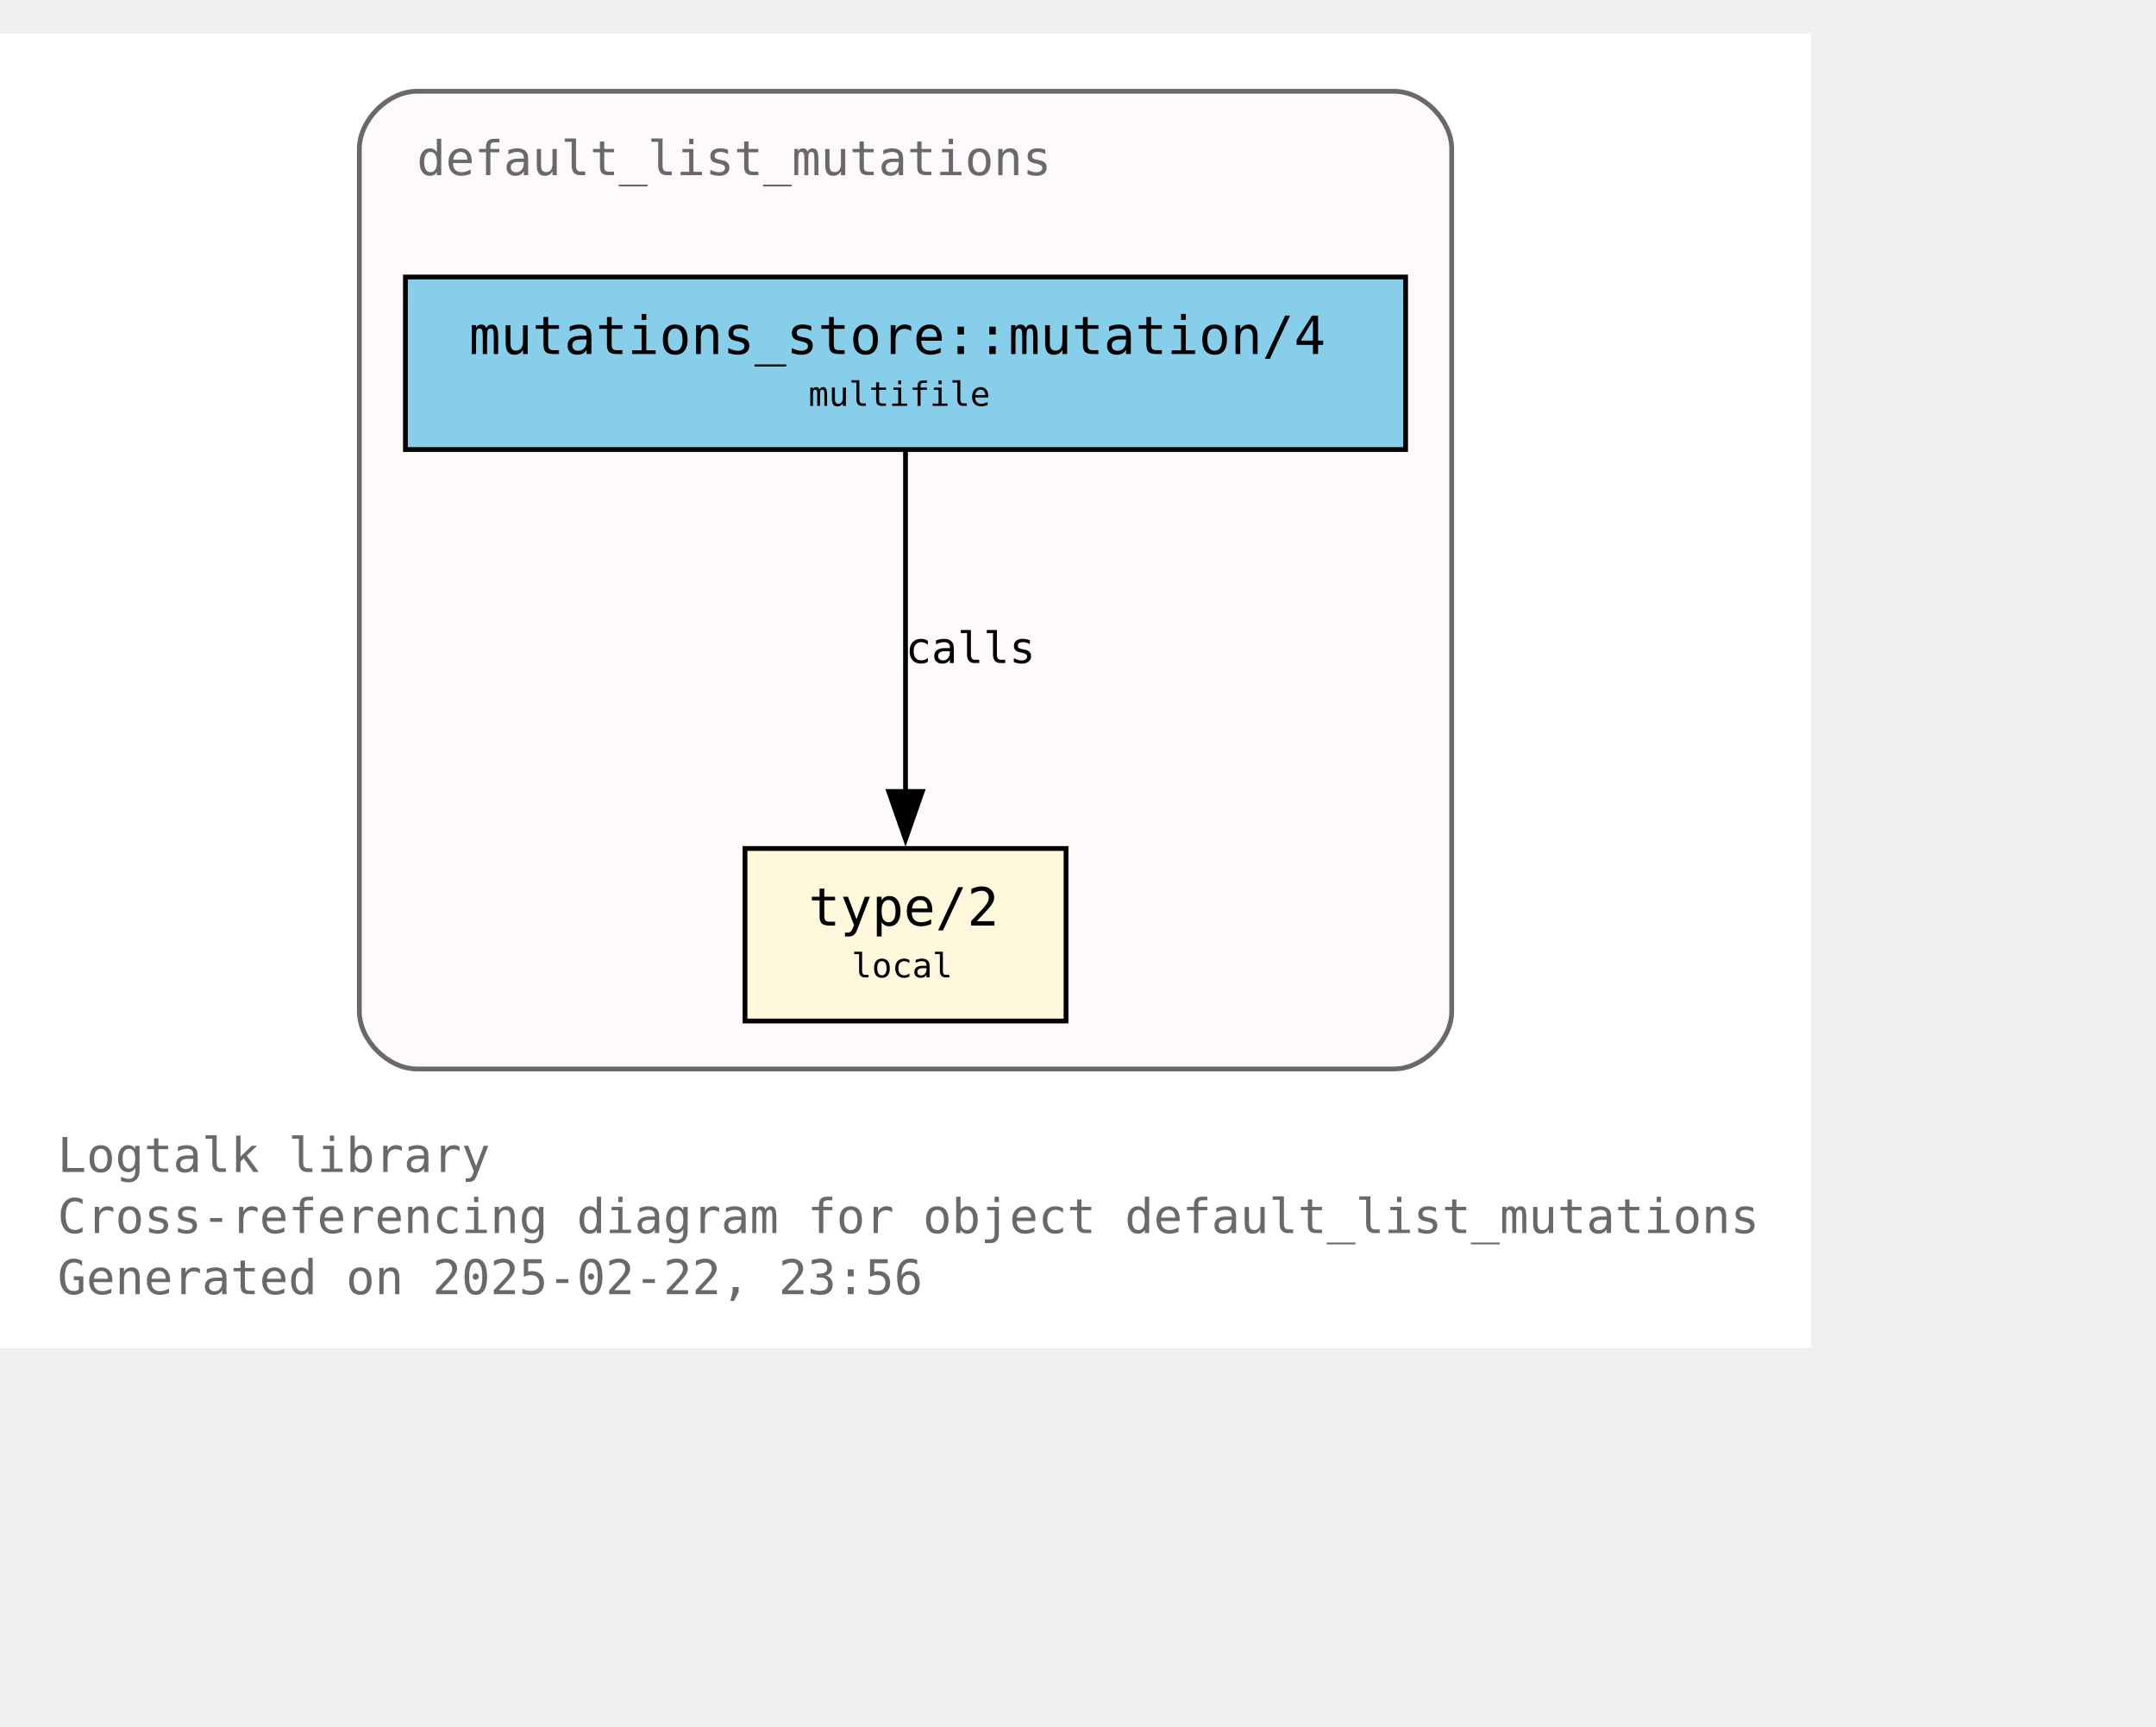
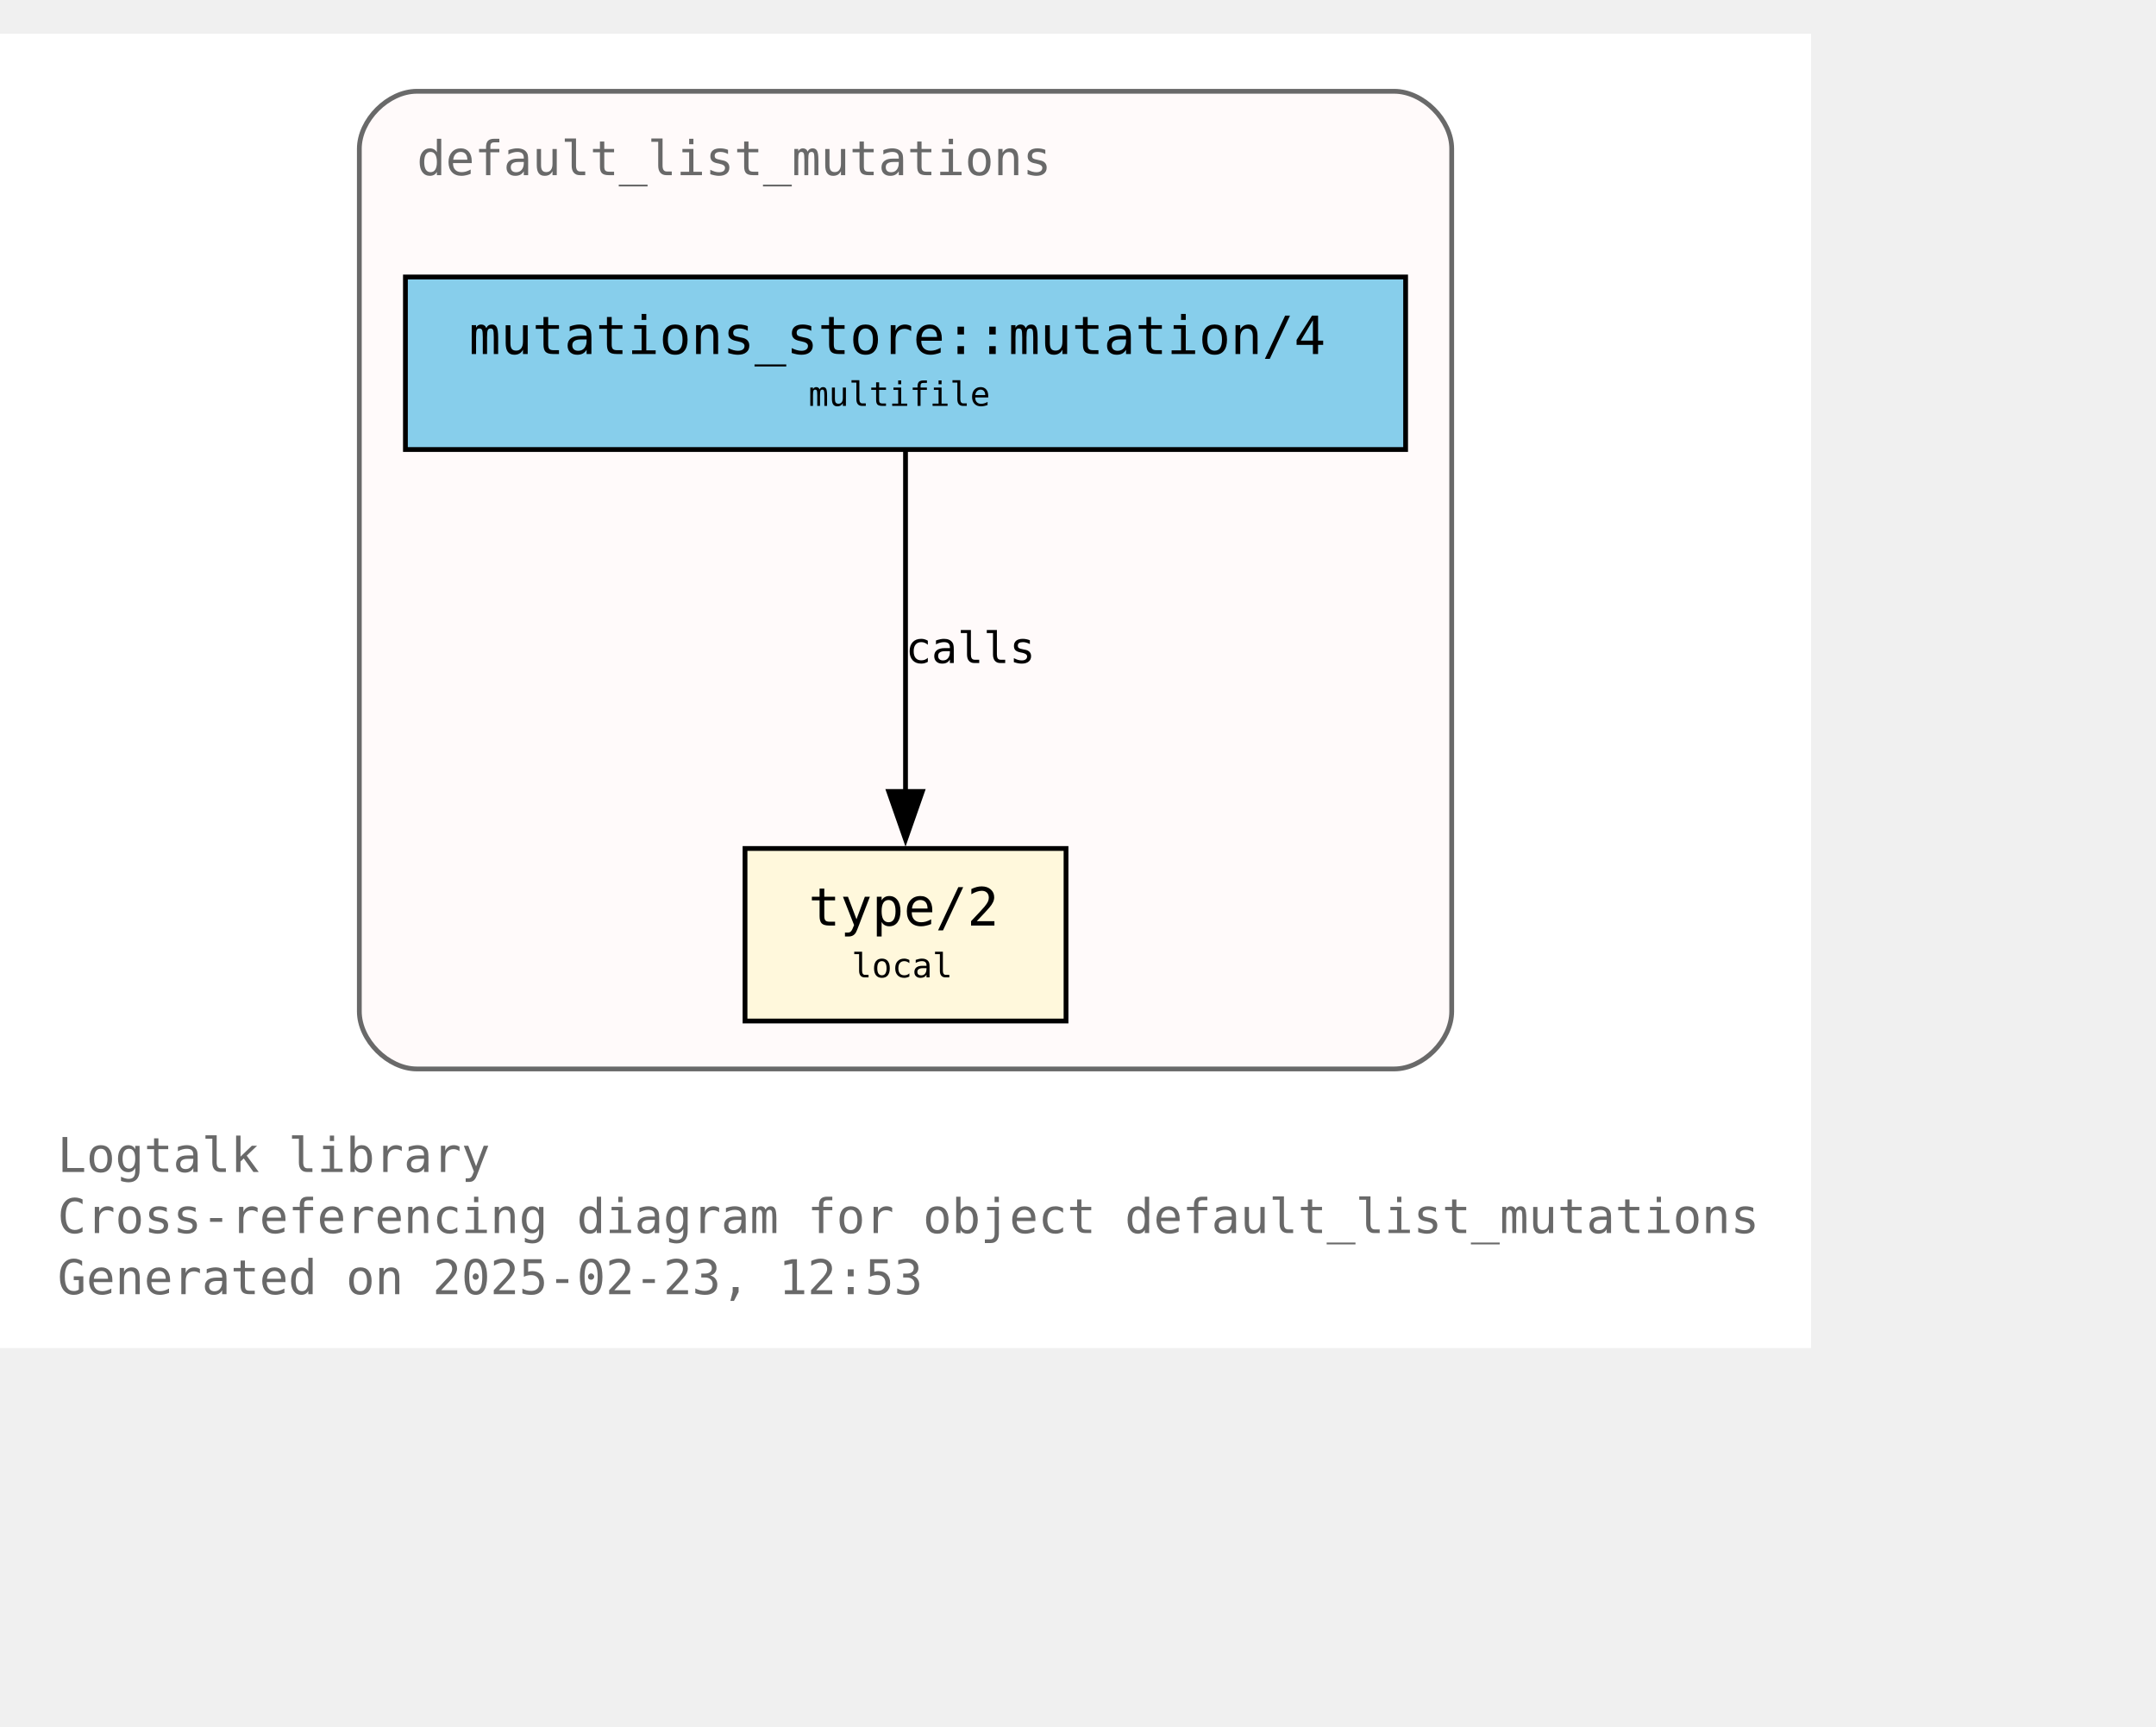
<svg xmlns="http://www.w3.org/2000/svg" xmlns:xlink="http://www.w3.org/1999/xlink" width="522pt" height="418pt" viewBox="72.00 72.00 450.00 346.25">
  <g id="graph0" class="graph" transform="scale(1 1) rotate(0) translate(76 342.25)">
    <polygon fill="white" stroke="none" points="-4,4 -4,-270.25 374,-270.25 374,4 -4,4" />
    <text text-anchor="start" x="8" y="-32.75" font-family="Monospace" font-size="10.00" fill="dimgray">Logtalk library</text>
    <text text-anchor="start" x="8" y="-20" font-family="Monospace" font-size="10.00" fill="dimgray">Cross-referencing diagram for object default_list_mutations</text>
-     <text text-anchor="start" x="8" y="-7.25" font-family="Monospace" font-size="10.00" fill="dimgray">Generated on 2025-02-22, 23:56</text>
+     <text text-anchor="start" x="8" y="-7.25" font-family="Monospace" font-size="10.00" fill="dimgray">Generated on 2025-02-23, 12:53</text>
    <g id="clust1" class="cluster">
      <g id="a_clust1">
        <a xlink:title="default_list_mutations">
          <path fill="snow" stroke="dimgray" d="M83,-54.25C83,-54.25 287,-54.25 287,-54.25 293,-54.25 299,-60.25 299,-66.25 299,-66.25 299,-246.25 299,-246.25 299,-252.25 293,-258.25 287,-258.25 287,-258.25 83,-258.25 83,-258.25 77,-258.25 71,-252.25 71,-246.25 71,-246.25 71,-66.25 71,-66.25 71,-60.25 77,-54.25 83,-54.25" />
          <g id="a_clust1_0">
-             <a xlink:href="https://github.com/LogtalkDotOrg/logtalk3/tree/6a4ba2191b33852afce94b5f8d20aa181c3ded2d/library/mutations/default_list_mutations.lgt" xlink:title="https://github.com/LogtalkDotOrg/logtalk3/tree/6a4ba2191b33852afce94b5f8d20aa181c3ded2d/library/mutations/default_list_mutations.lgt">
+             <a xlink:href="https://github.com/LogtalkDotOrg/logtalk3/tree/d1e3241a6c5966e33d8d6806a9171c6fff85df9c/library/mutations/default_list_mutations.lgt" xlink:title="https://github.com/LogtalkDotOrg/logtalk3/tree/d1e3241a6c5966e33d8d6806a9171c6fff85df9c/library/mutations/default_list_mutations.lgt">
              <text text-anchor="start" x="83" y="-240.75" font-family="Monospace" font-size="10.00" fill="dimgray">default_list_mutations</text>
            </a>
          </g>
        </a>
      </g>
    </g>
    <g id="node1" class="node">
      <g id="a_node1">
-         <a xlink:href="https://github.com/LogtalkDotOrg/logtalk3/tree/6a4ba2191b33852afce94b5f8d20aa181c3ded2d/library/mutations/default_list_mutations.lgt#L67" xlink:title="https://github.com/LogtalkDotOrg/logtalk3/tree/6a4ba2191b33852afce94b5f8d20aa181c3ded2d/library/mutations/default_list_mutations.lgt#L67">
+         <a xlink:href="https://github.com/LogtalkDotOrg/logtalk3/tree/d1e3241a6c5966e33d8d6806a9171c6fff85df9c/library/mutations/default_list_mutations.lgt#L67" xlink:title="https://github.com/LogtalkDotOrg/logtalk3/tree/d1e3241a6c5966e33d8d6806a9171c6fff85df9c/library/mutations/default_list_mutations.lgt#L67">
          <polygon fill="cornsilk" stroke="black" points="218.5,-100.25 151.5,-100.25 151.5,-64.25 218.5,-64.25 218.5,-100.25" />
          <text text-anchor="start" x="159.5" y="-84.95" font-family="Monospace" font-size="9.00"> </text>
          <text text-anchor="start" x="164.75" y="-84.17" font-family="Monospace" font-size="11.00">type/2</text>
          <text text-anchor="start" x="205.25" y="-84.95" font-family="Monospace" font-size="9.00"> </text>
          <text text-anchor="start" x="159.5" y="-72.58" font-family="Monospace" font-size="9.00"> </text>
          <text text-anchor="start" x="173.75" y="-73.35" font-family="Monospace" font-size="7.00">local</text>
          <text text-anchor="start" x="205.25" y="-72.58" font-family="Monospace" font-size="9.00"> </text>
        </a>
      </g>
    </g>
    <g id="node2" class="node">
      <g id="a_node2">
-         <a xlink:href="https://github.com/LogtalkDotOrg/logtalk3/tree/6a4ba2191b33852afce94b5f8d20aa181c3ded2d/library/mutations/default_list_mutations.lgt#L41" xlink:title="https://github.com/LogtalkDotOrg/logtalk3/tree/6a4ba2191b33852afce94b5f8d20aa181c3ded2d/library/mutations/default_list_mutations.lgt#L41">
+         <a xlink:href="https://github.com/LogtalkDotOrg/logtalk3/tree/d1e3241a6c5966e33d8d6806a9171c6fff85df9c/library/mutations/default_list_mutations.lgt#L41" xlink:title="https://github.com/LogtalkDotOrg/logtalk3/tree/d1e3241a6c5966e33d8d6806a9171c6fff85df9c/library/mutations/default_list_mutations.lgt#L41">
          <polygon fill="skyblue" stroke="black" points="289.38,-219.5 80.62,-219.5 80.62,-183.5 289.38,-183.5 289.38,-219.5" />
          <text text-anchor="start" x="88.62" y="-204.2" font-family="Monospace" font-size="9.00"> </text>
          <text text-anchor="start" x="93.88" y="-203.43" font-family="Monospace" font-size="11.00">mutations_store::mutation/4</text>
          <text text-anchor="start" x="276.12" y="-204.2" font-family="Monospace" font-size="9.00"> </text>
          <text text-anchor="start" x="88.62" y="-191.82" font-family="Monospace" font-size="9.00"> </text>
          <text text-anchor="start" x="164.75" y="-192.6" font-family="Monospace" font-size="7.00">multifile</text>
          <text text-anchor="start" x="276.12" y="-191.82" font-family="Monospace" font-size="9.00"> </text>
        </a>
      </g>
    </g>
    <g id="edge1" class="edge">
      <g id="a_edge1">
-         <a xlink:href="https://github.com/LogtalkDotOrg/logtalk3/tree/6a4ba2191b33852afce94b5f8d20aa181c3ded2d/library/mutations/default_list_mutations.lgt#L41" xlink:title="calls">
+         <a xlink:href="https://github.com/LogtalkDotOrg/logtalk3/tree/d1e3241a6c5966e33d8d6806a9171c6fff85df9c/library/mutations/default_list_mutations.lgt#L41" xlink:title="calls">
          <path fill="none" stroke="black" d="M185,-183.2C185,-164.5 185,-134.37 185,-112.08" />
          <polygon fill="black" stroke="black" points="188.5,-112.14 185,-102.14 181.5,-112.14 188.5,-112.14" />
        </a>
      </g>
      <g id="a_edge1-label">
-         <a xlink:href="https://github.com/LogtalkDotOrg/logtalk3/tree/6a4ba2191b33852afce94b5f8d20aa181c3ded2d/library/mutations/default_list_mutations.lgt#L41" xlink:title="https://github.com/LogtalkDotOrg/logtalk3/tree/6a4ba2191b33852afce94b5f8d20aa181c3ded2d/library/mutations/default_list_mutations.lgt#L41">
+         <a xlink:href="https://github.com/LogtalkDotOrg/logtalk3/tree/d1e3241a6c5966e33d8d6806a9171c6fff85df9c/library/mutations/default_list_mutations.lgt#L41" xlink:title="https://github.com/LogtalkDotOrg/logtalk3/tree/d1e3241a6c5966e33d8d6806a9171c6fff85df9c/library/mutations/default_list_mutations.lgt#L41">
          <text text-anchor="start" x="185" y="-138.95" font-family="Monospace" font-size="9.00">calls</text>
        </a>
      </g>
    </g>
  </g>
</svg>
